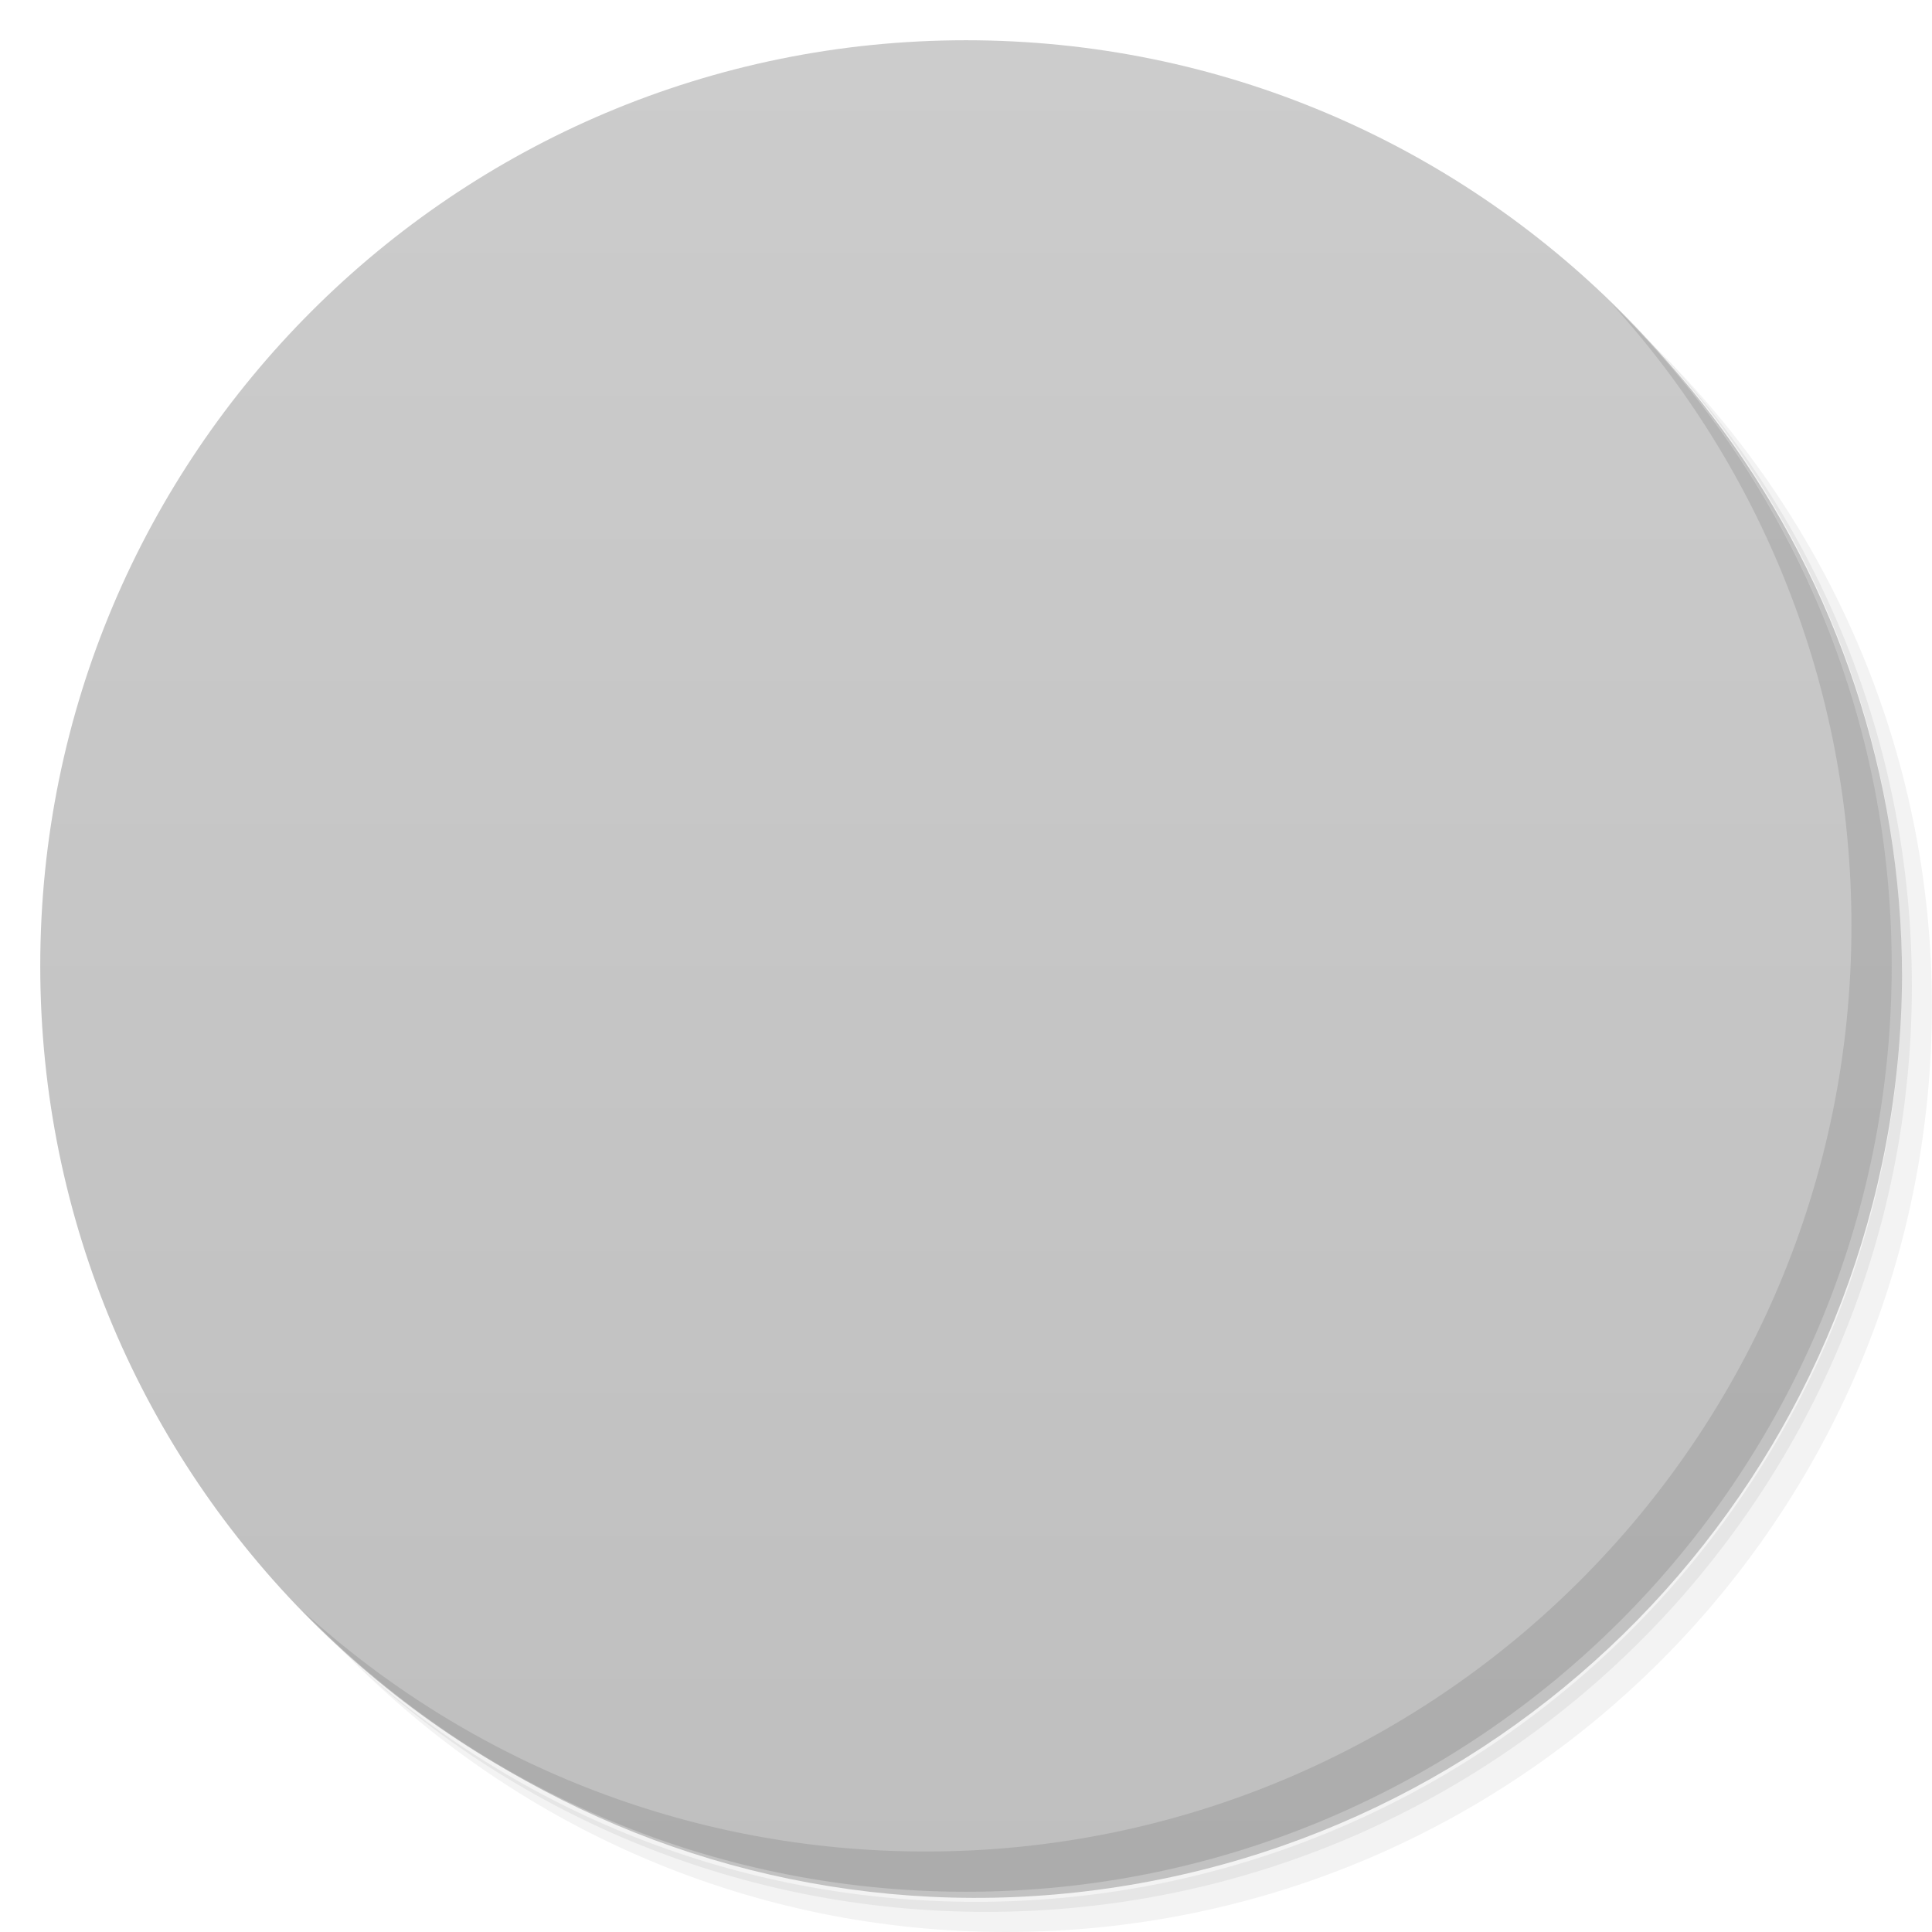
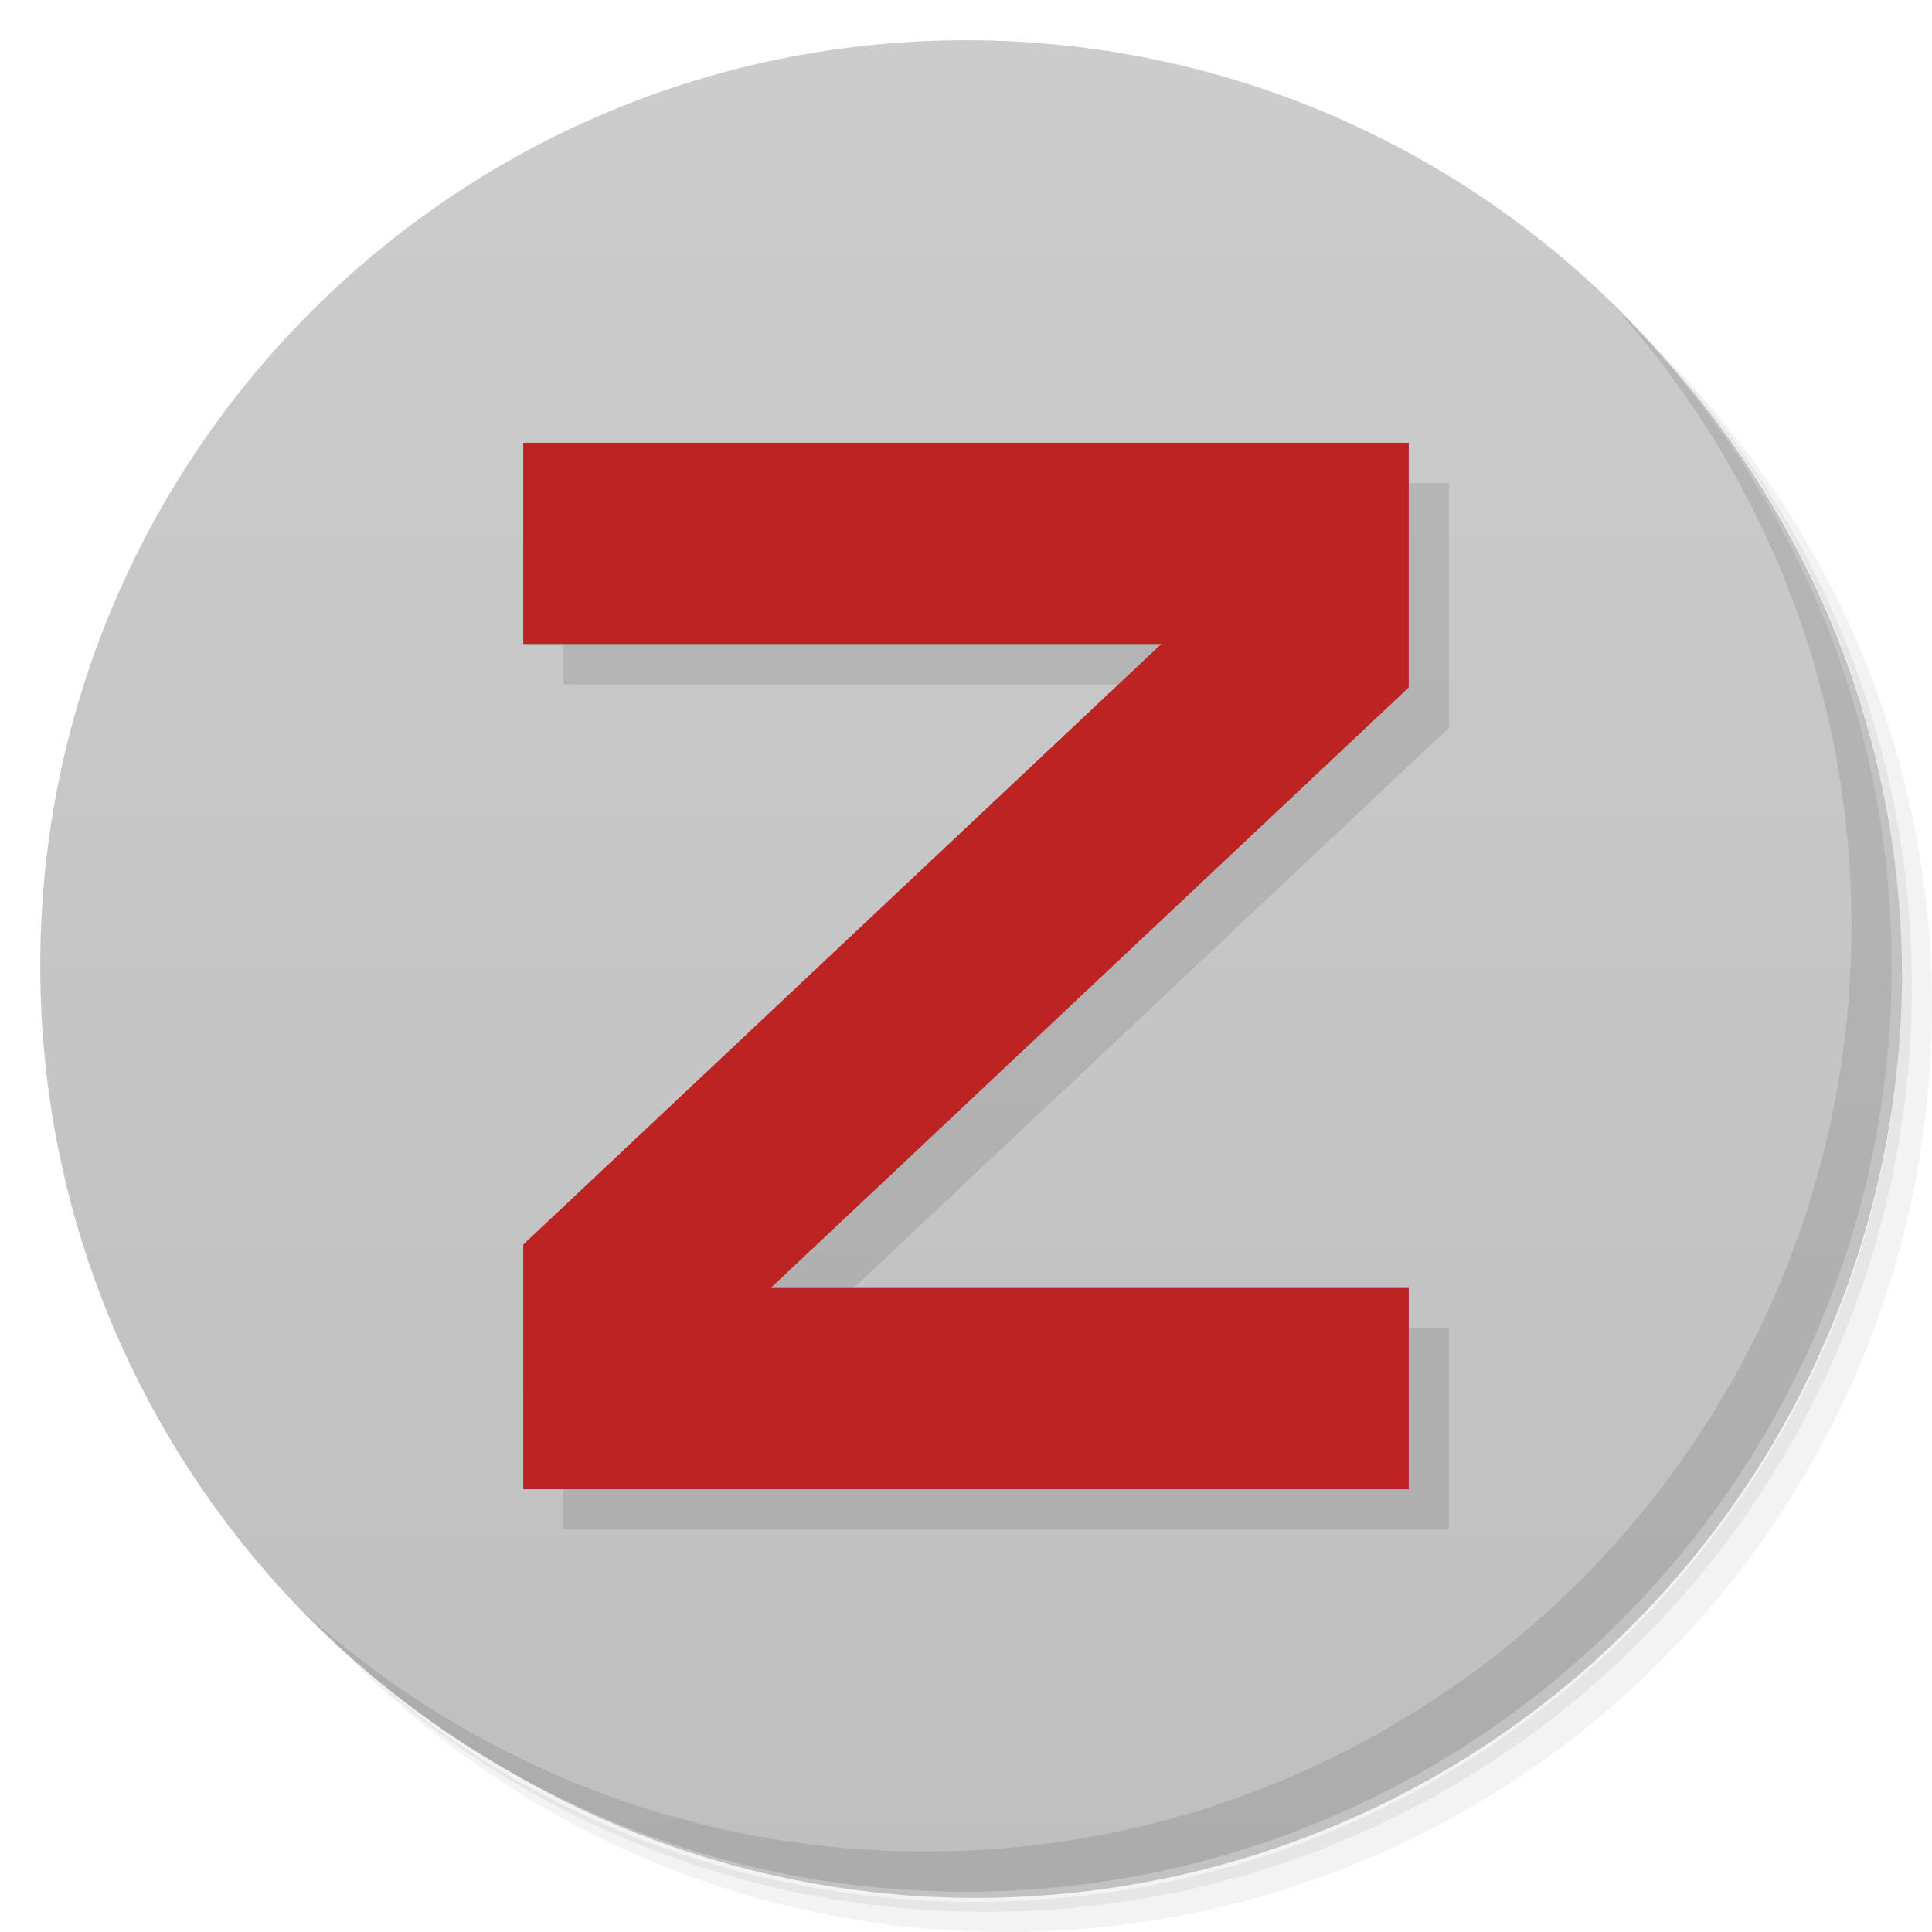
<svg xmlns="http://www.w3.org/2000/svg" viewBox="0 0 48 48">
  <defs>
    <linearGradient id="linearGradient3764" x1="1" x2="47" gradientUnits="userSpaceOnUse" gradientTransform="matrix(0,-1,1,0,-1.5e-6,48)">
      <stop style="stop-color:#bfbfbf;stop-opacity:1" />
      <stop offset="1" style="stop-color:#cccccc;stop-opacity:1" />
    </linearGradient>
  </defs>
  <g id="g15">
    <path id="path9" style="opacity:0.05" d="m 36.31 5 c 5.859 4.062 9.688 10.831 9.688 18.5 c 0 12.426 -10.07 22.5 -22.5 22.5 c -7.669 0 -14.438 -3.828 -18.5 -9.688 c 1.037 1.822 2.306 3.499 3.781 4.969 c 4.085 3.712 9.514 5.969 15.469 5.969 c 12.703 0 23 -10.298 23 -23 c 0 -5.954 -2.256 -11.384 -5.969 -15.469 c -1.469 -1.475 -3.147 -2.744 -4.969 -3.781 z m 4.969 3.781 c 3.854 4.113 6.219 9.637 6.219 15.719 c 0 12.703 -10.297 23 -23 23 c -6.081 0 -11.606 -2.364 -15.719 -6.219 c 4.16 4.144 9.883 6.719 16.219 6.719 c 12.703 0 23 -10.298 23 -23 c 0 -6.335 -2.575 -12.06 -6.719 -16.219 z" />
    <path id="path11" style="opacity:0.1" d="m 41.28 8.781 c 3.712 4.085 5.969 9.514 5.969 15.469 c 0 12.703 -10.297 23 -23 23 c -5.954 0 -11.384 -2.256 -15.469 -5.969 c 4.113 3.854 9.637 6.219 15.719 6.219 c 12.703 0 23 -10.298 23 -23 c 0 -6.081 -2.364 -11.606 -6.219 -15.719 z" />
    <path id="path13" style="opacity:0.2" d="m 31.25 2.375 c 8.615 3.154 14.75 11.417 14.75 21.13 c 0 12.426 -10.07 22.5 -22.5 22.5 c -9.708 0 -17.971 -6.135 -21.12 -14.75 a 23 23 0 0 0 44.875 -7 a 23 23 0 0 0 -16 -21.875 z" />
  </g>
  <g id="g19">
    <path id="path17" style="fill:url(#linearGradient3764);fill-opacity:1" d="m 24 1 c 12.703 0 23 10.297 23 23 c 0 12.703 -10.297 23 -23 23 -12.703 0 -23 -10.297 -23 -23 0 -12.703 10.297 -23 23 -23 z" />
  </g>
-   <g id="g26" style="fill:#000000;fill-opacity:0.1" transform="translate(1,1)">
-     <path style="fill:none;stroke:#000000;stroke-width:5px;stroke-linecap:butt;stroke-linejoin:miter;stroke-opacity:0.1" d="M 14 14, h 18, v 2, l -16 16, v 2, h 18" id="path4528" />
+   <g id="zshadow" style="fill:#000000;fill-opacity:0.1" transform="translate(1,1)">
+     <path style="fill:none;stroke:#000000;stroke-width:5px;stroke-linecap:butt;stroke-linejoin:miter;stroke-opacity:0.1" d="M 13 13.5 h 19.5 v 2.5 l -17 16 v 2.5 h 19.5" id="path4528" />
  </g>
-   <g id="g34">
-     <path style="fill:none;stroke:#bc2424;stroke-width:5px;stroke-linecap:butt;stroke-linejoin:miter;stroke-opacity:1;fill-opacity:1" d="M 14 14, h 18, v 2, l -16 16, v 2, h 18" id="path28" />
+   <g id="zred">
+     <path style="fill:none;stroke:#bc2424;stroke-width:5px;stroke-linecap:butt;stroke-linejoin:miter;stroke-opacity:1;fill-opacity:1" d="M 13 13.5 h 19.5 v 2.5 l -17 16 v 2.5 h 19.5" id="path28" />
  </g>
  <g id="g38">
    <path id="path36" style="opacity:0.1" d="m 40.03 7.531 c 3.712 4.084 5.969 9.514 5.969 15.469 0 12.703 -10.297 23 -23 23 c -5.954 0 -11.384 -2.256 -15.469 -5.969 4.178 4.291 10.01 6.969 16.469 6.969 c 12.703 0 23 -10.298 23 -23 0 -6.462 -2.677 -12.291 -6.969 -16.469 z" />
  </g>
</svg>
